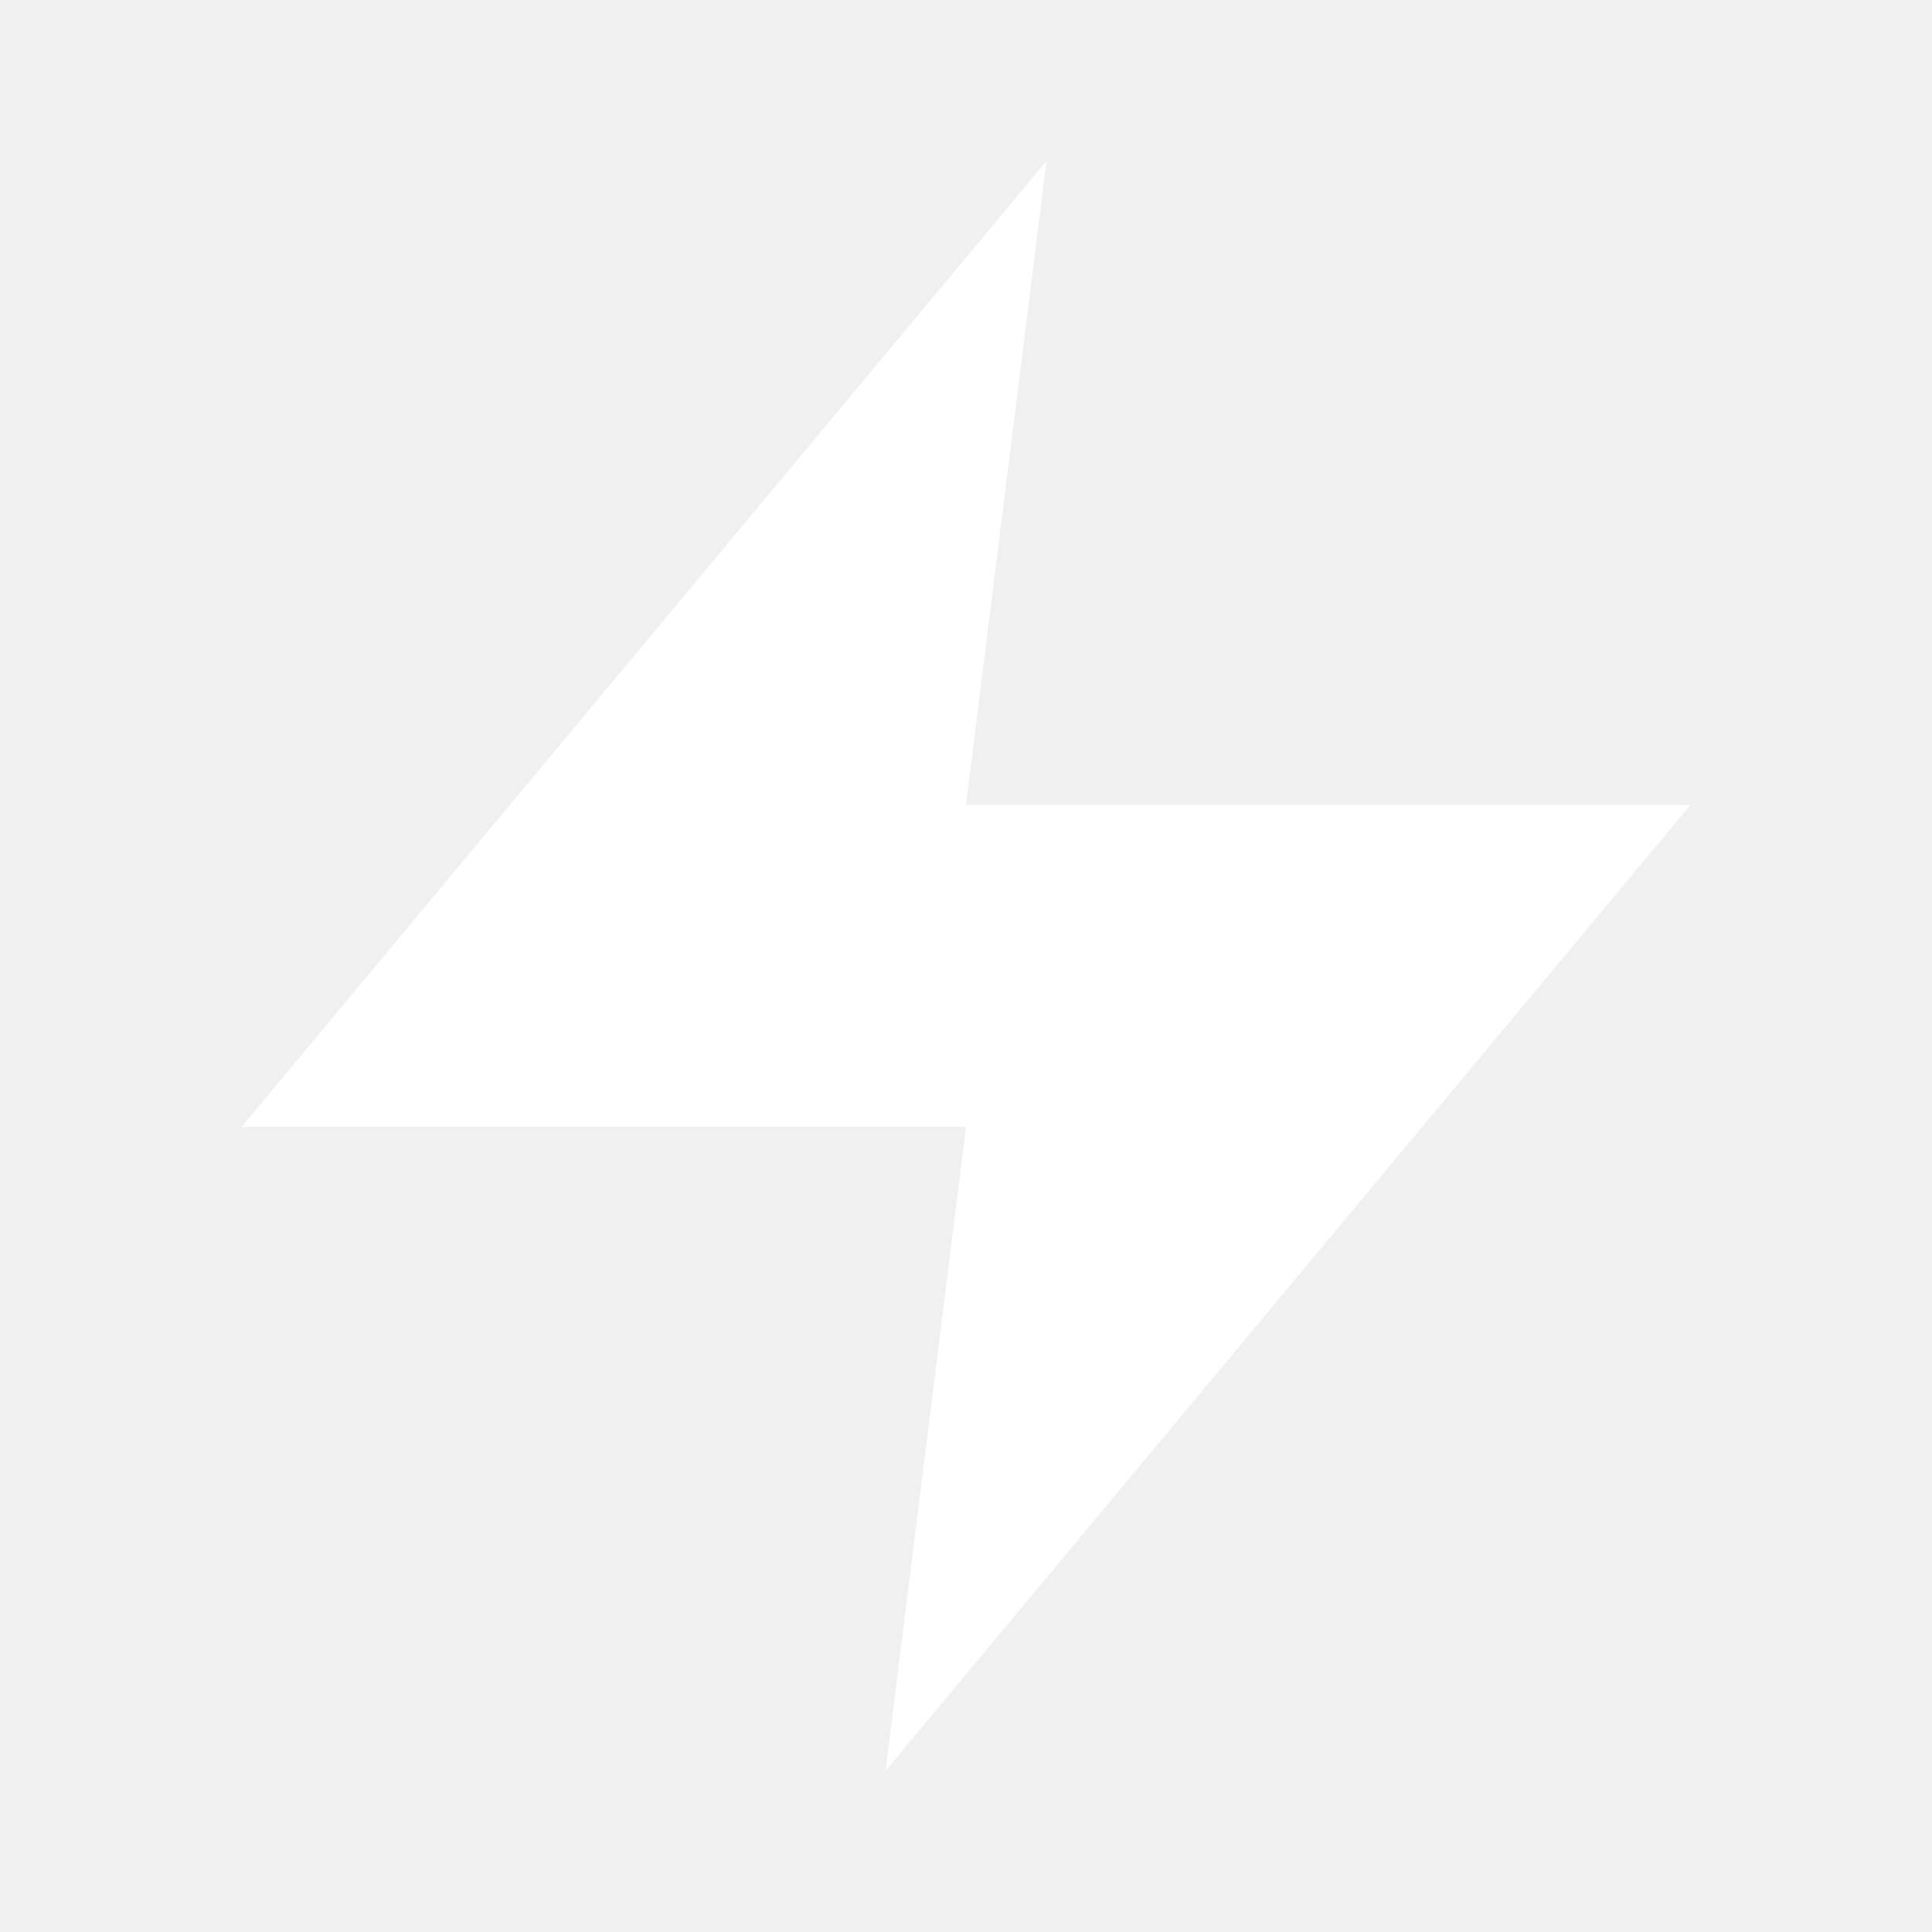
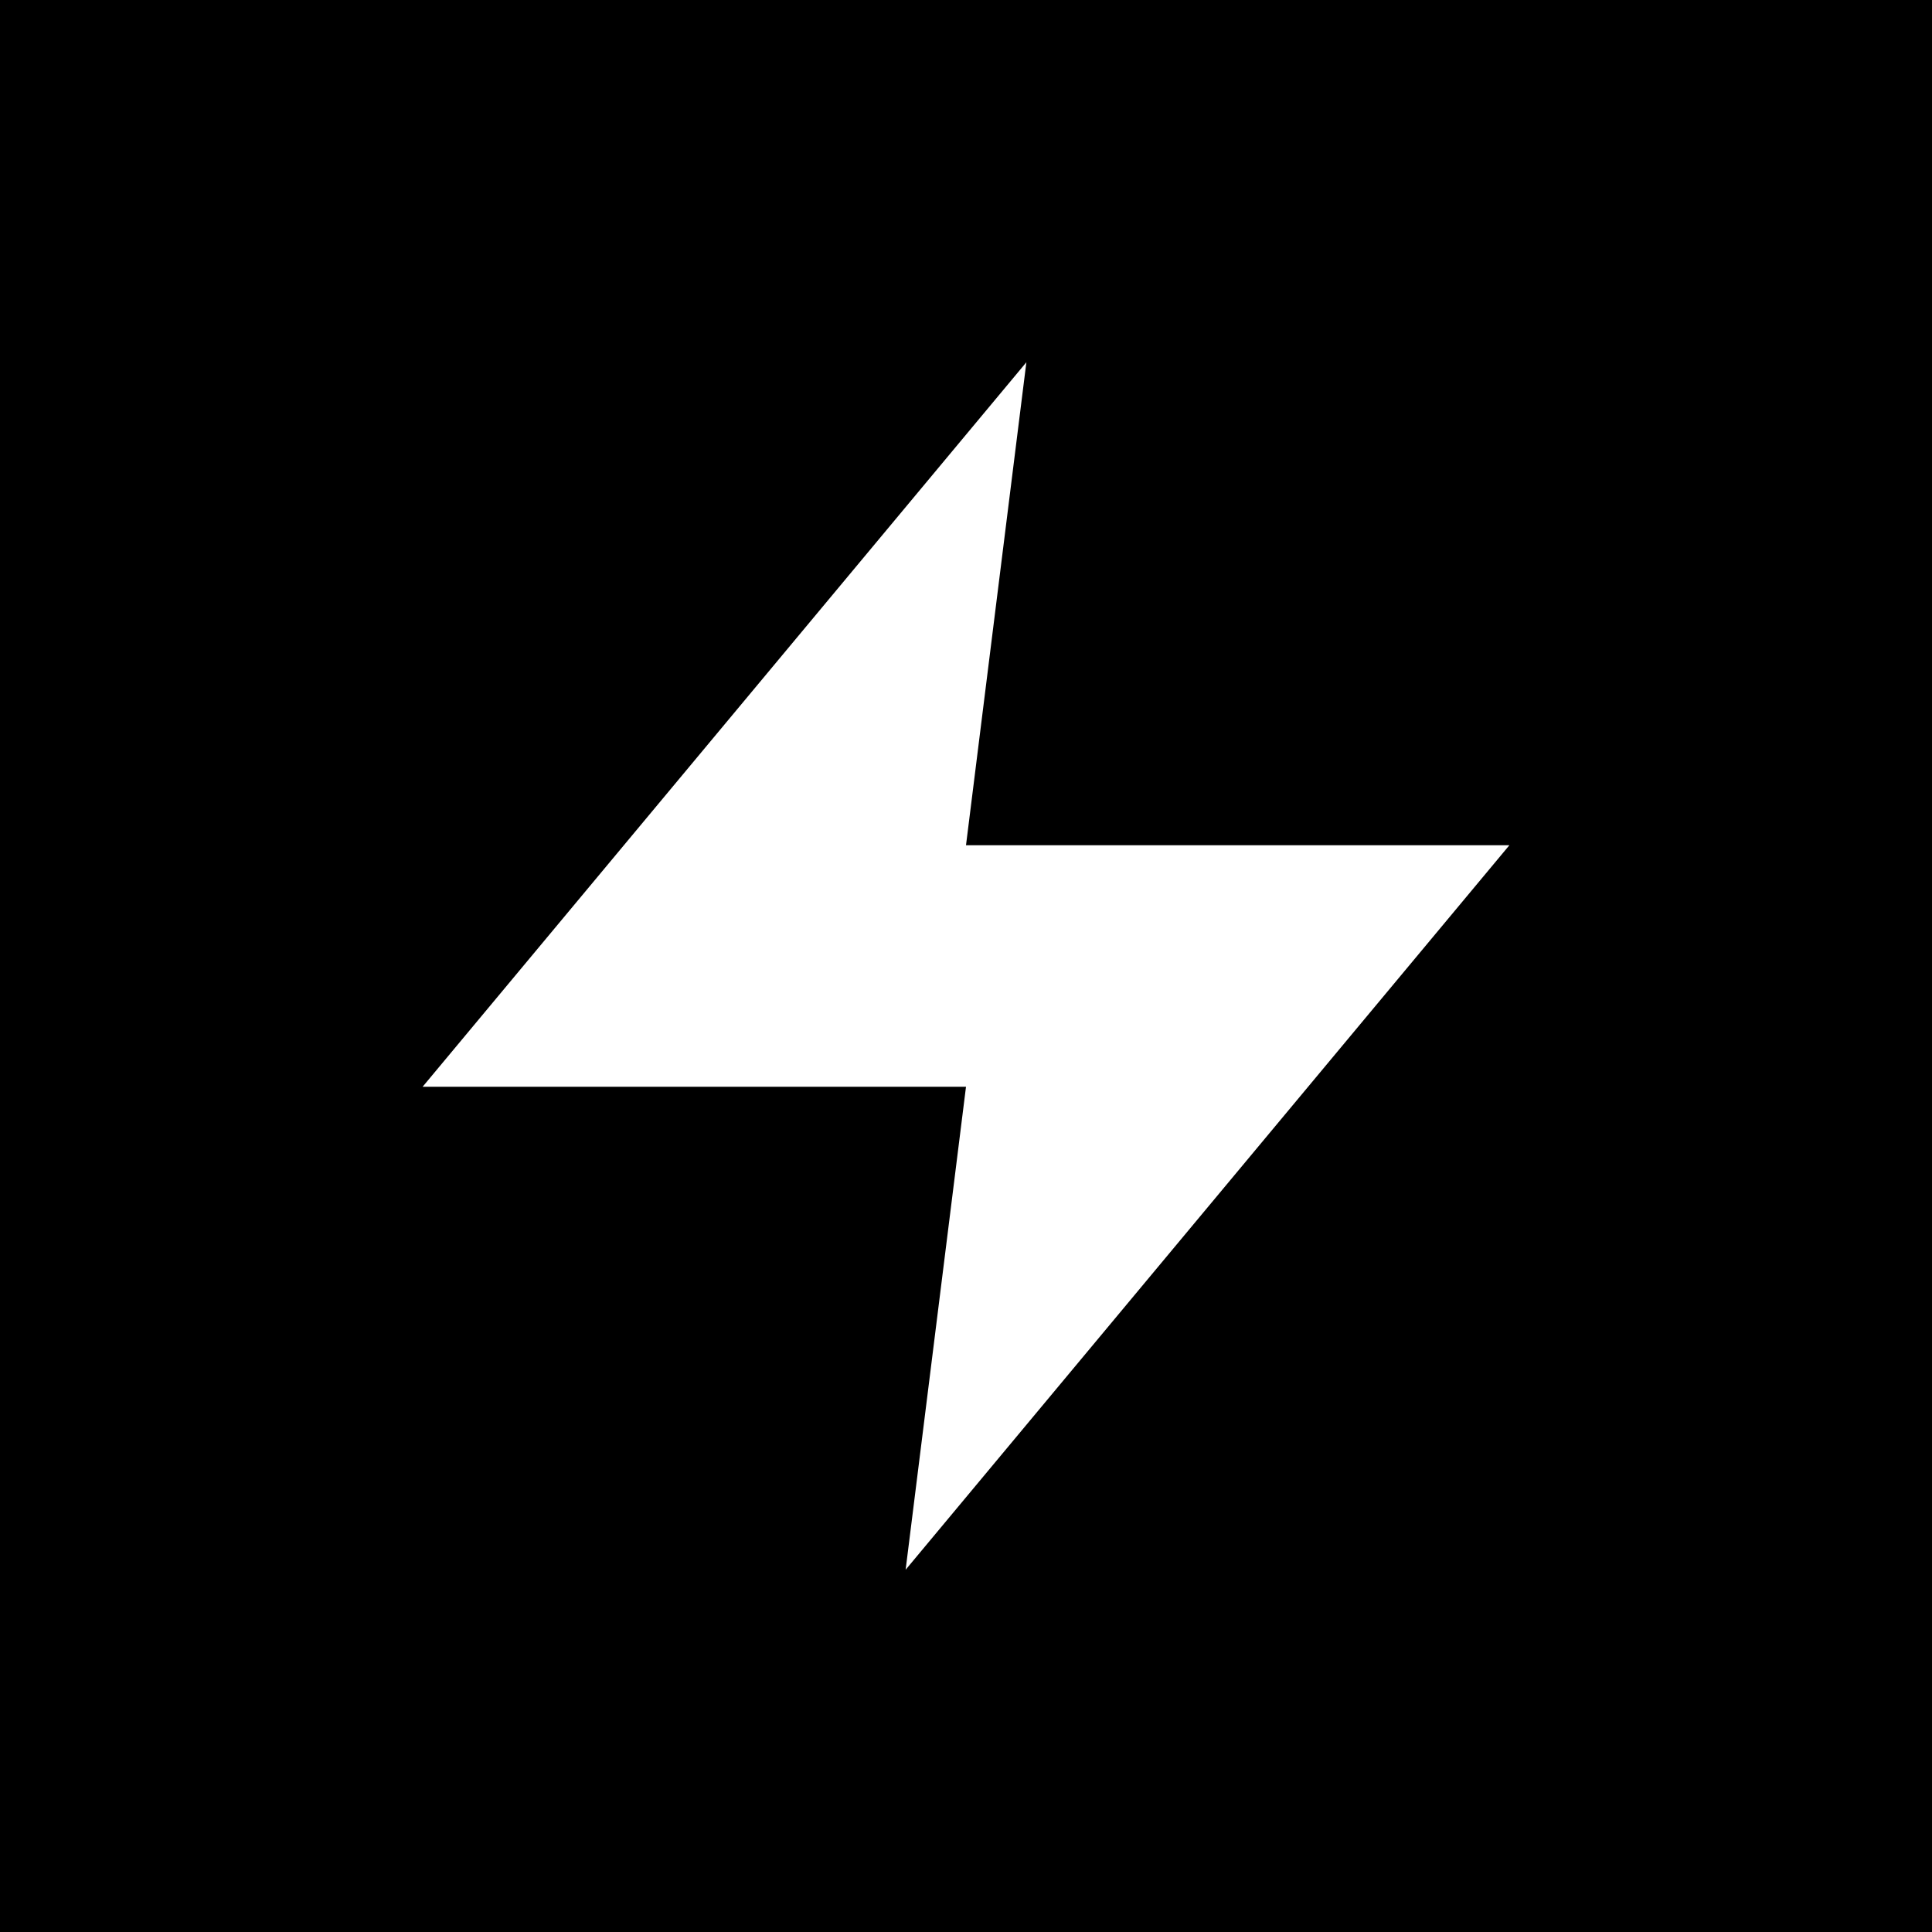
- <svg xmlns="http://www.w3.org/2000/svg" viewBox="0 0 24 24" fill="white">
-   <path d="M13 2L3 14h9l-1 8 10-12h-9l1-8z" />
+ <svg xmlns="http://www.w3.org/2000/svg" viewBox="0 0 32 32">
+   <rect width="32" height="32" fill="#000000" />
+   <path d="M17 6L7 18h9l-1 8 10-12h-9l1-8z" fill="#ffffff" />
</svg>
